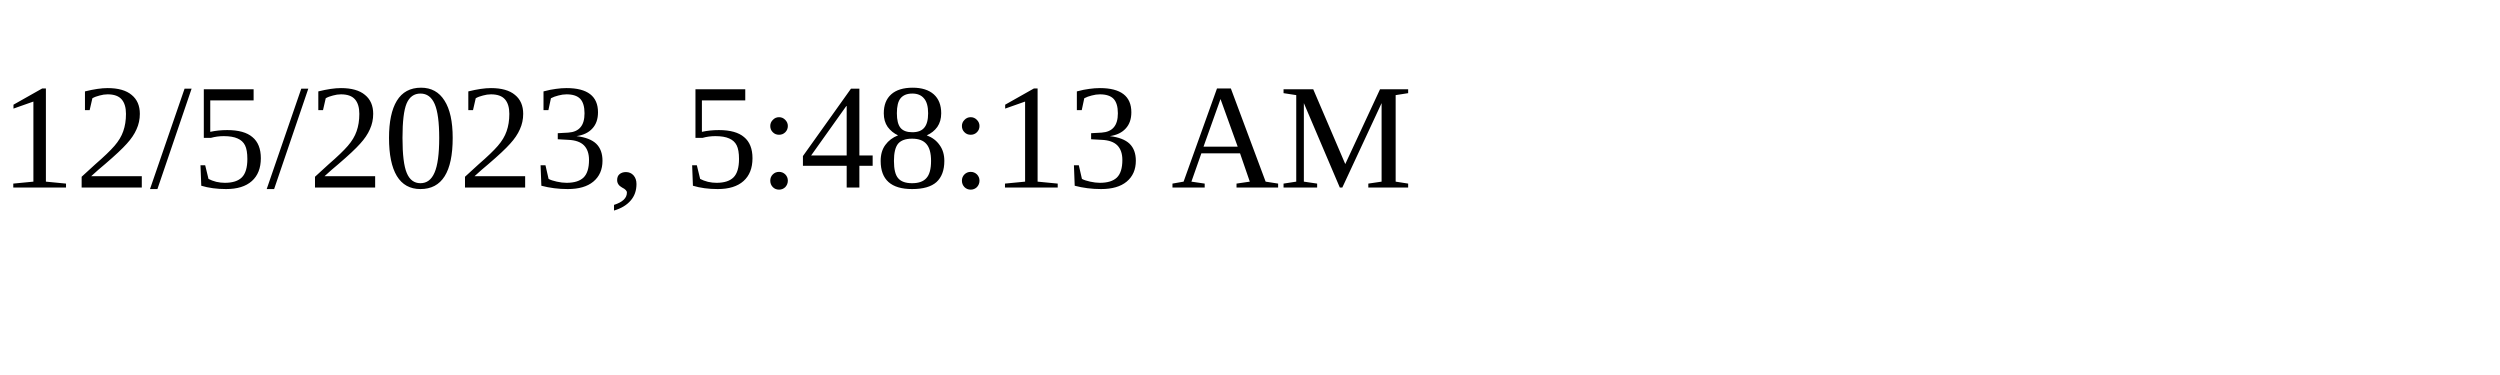
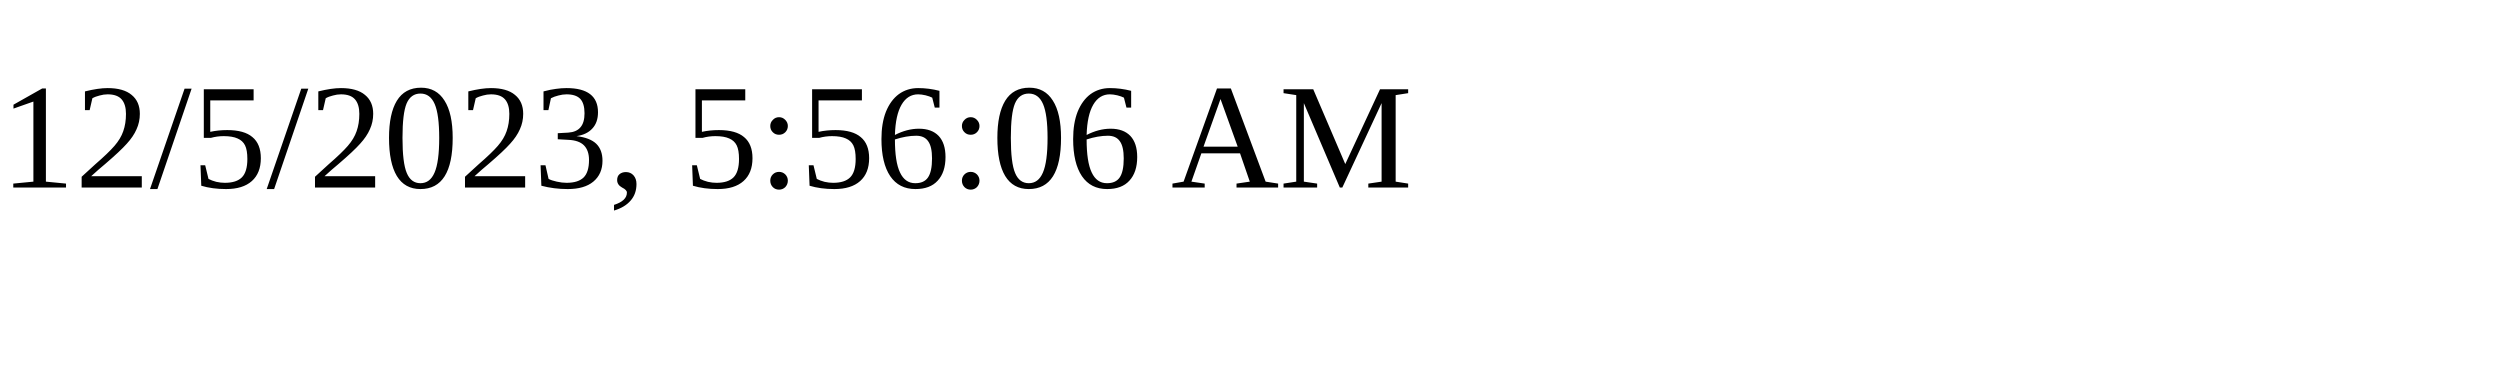
<svg xmlns="http://www.w3.org/2000/svg" height="30" width="200">
-   <text x="0" y="15">12/5/2023, 5:48:13 AM</text>
+   <text x="0" y="15">12/5/2023, 5:56:06 AM</text>
</svg>
